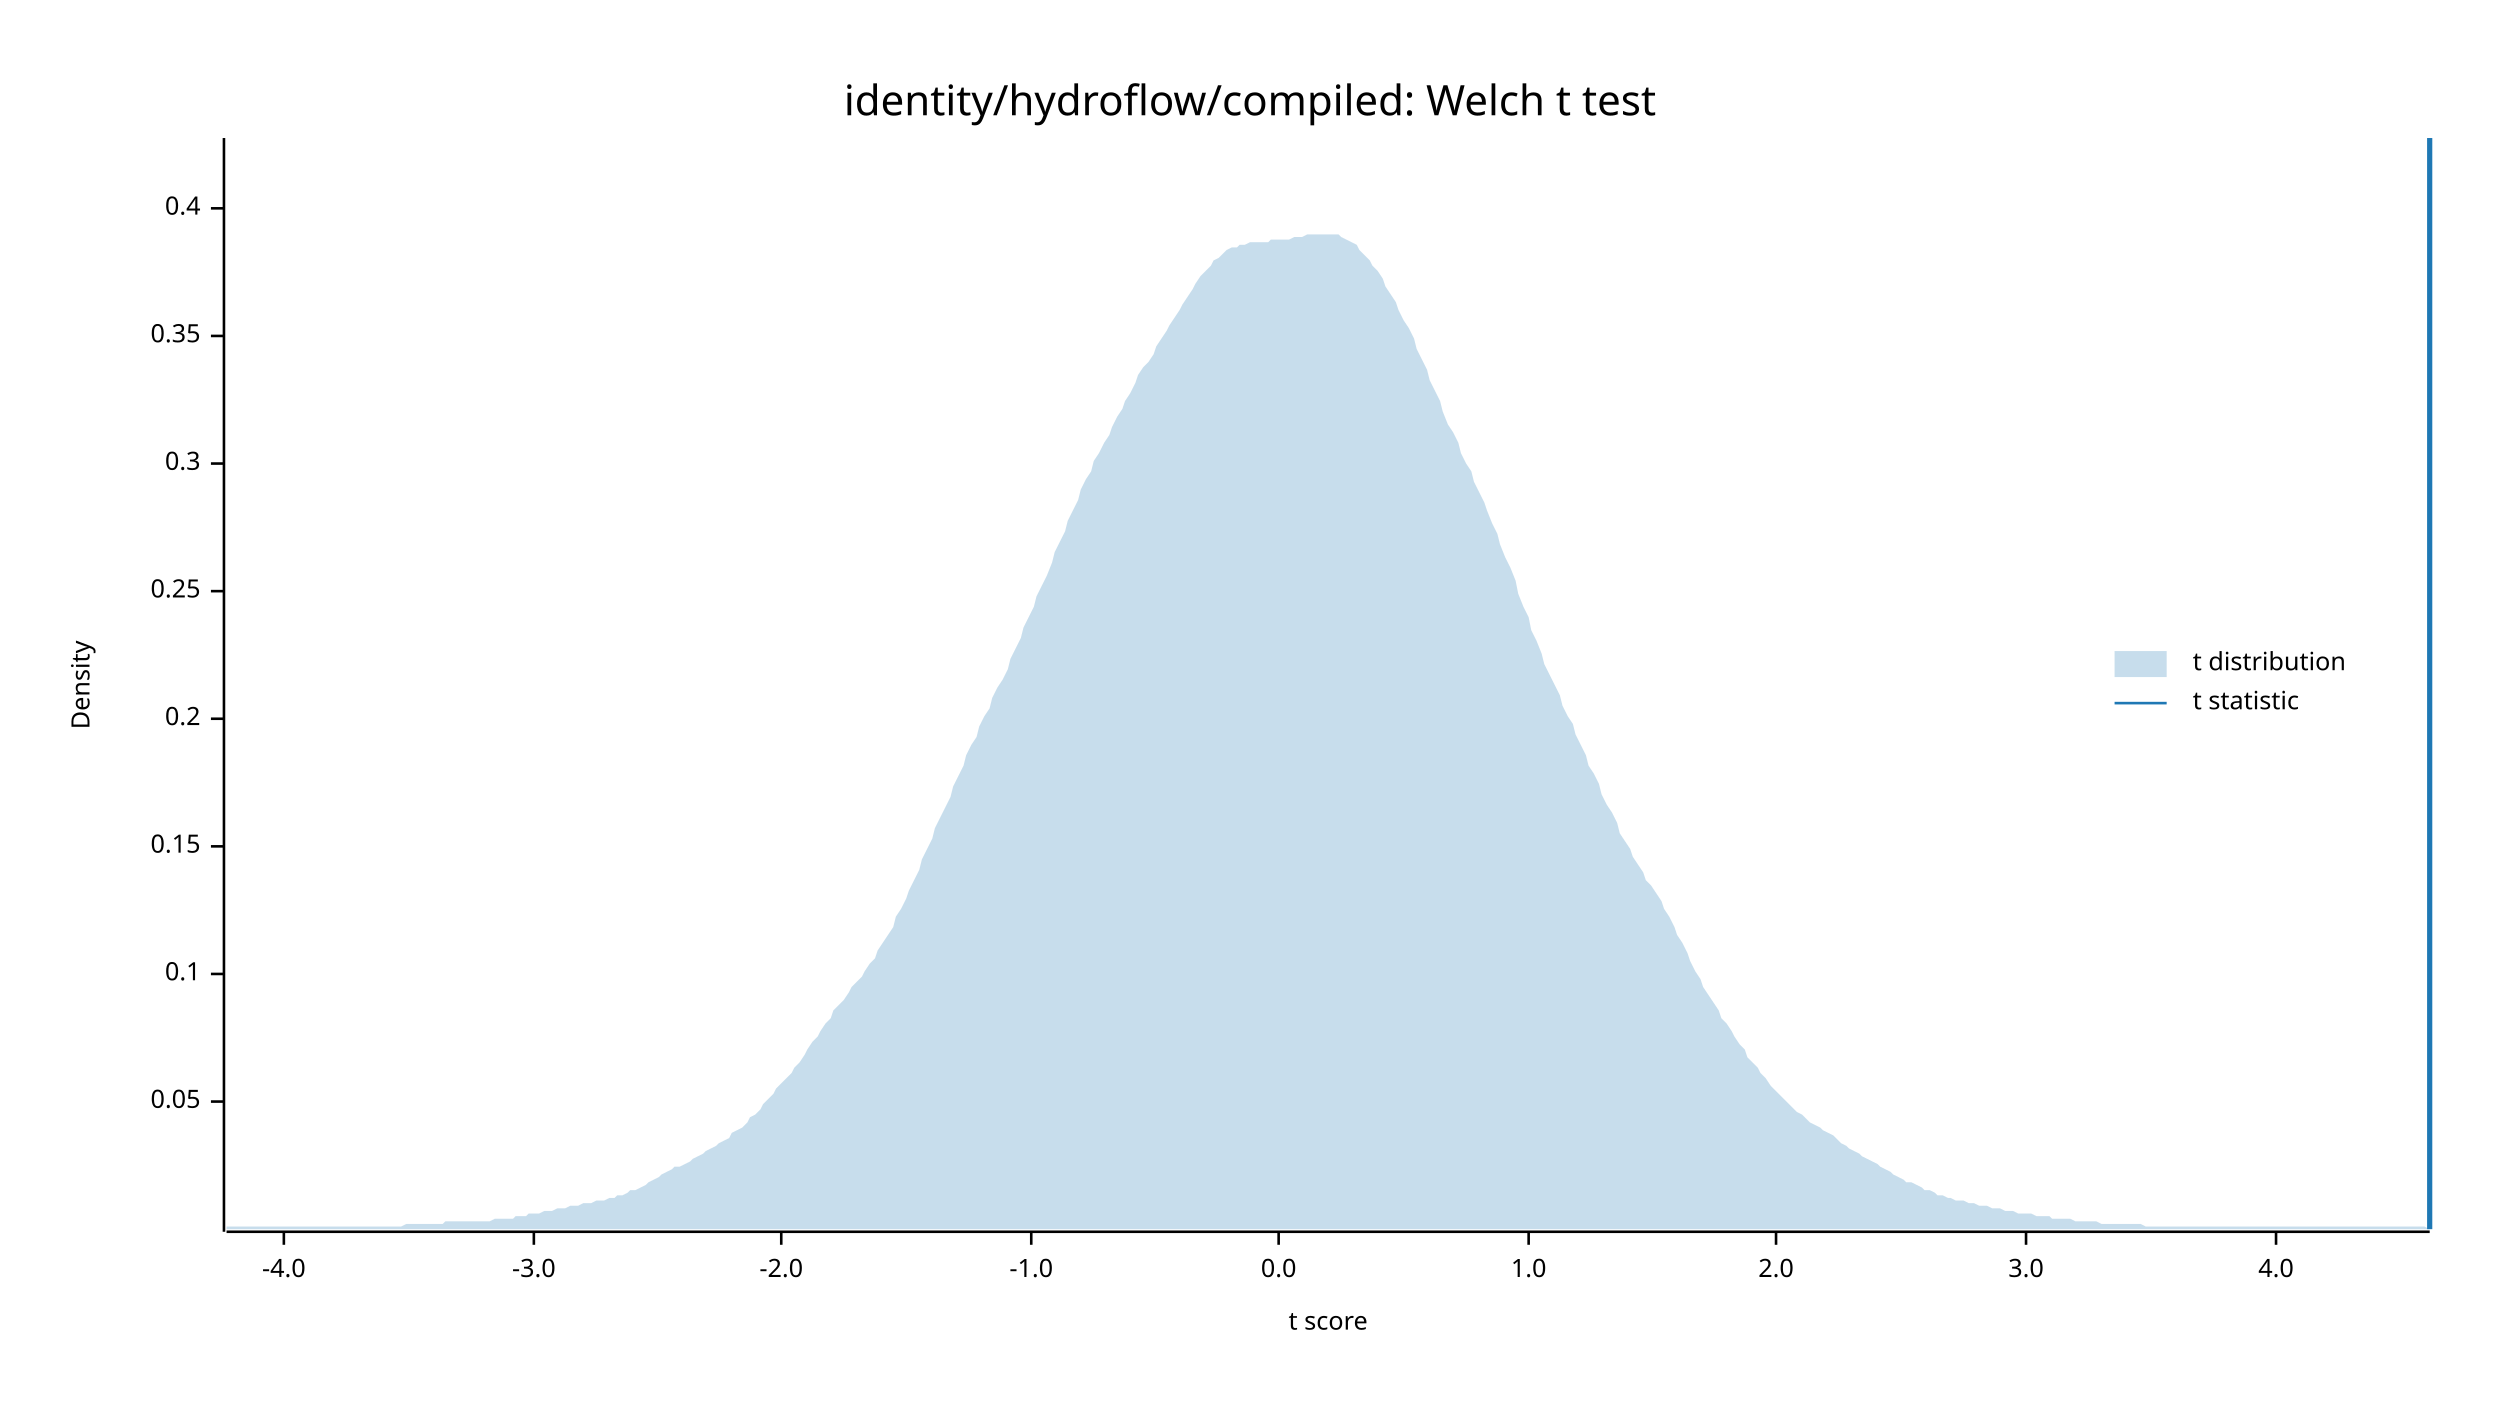
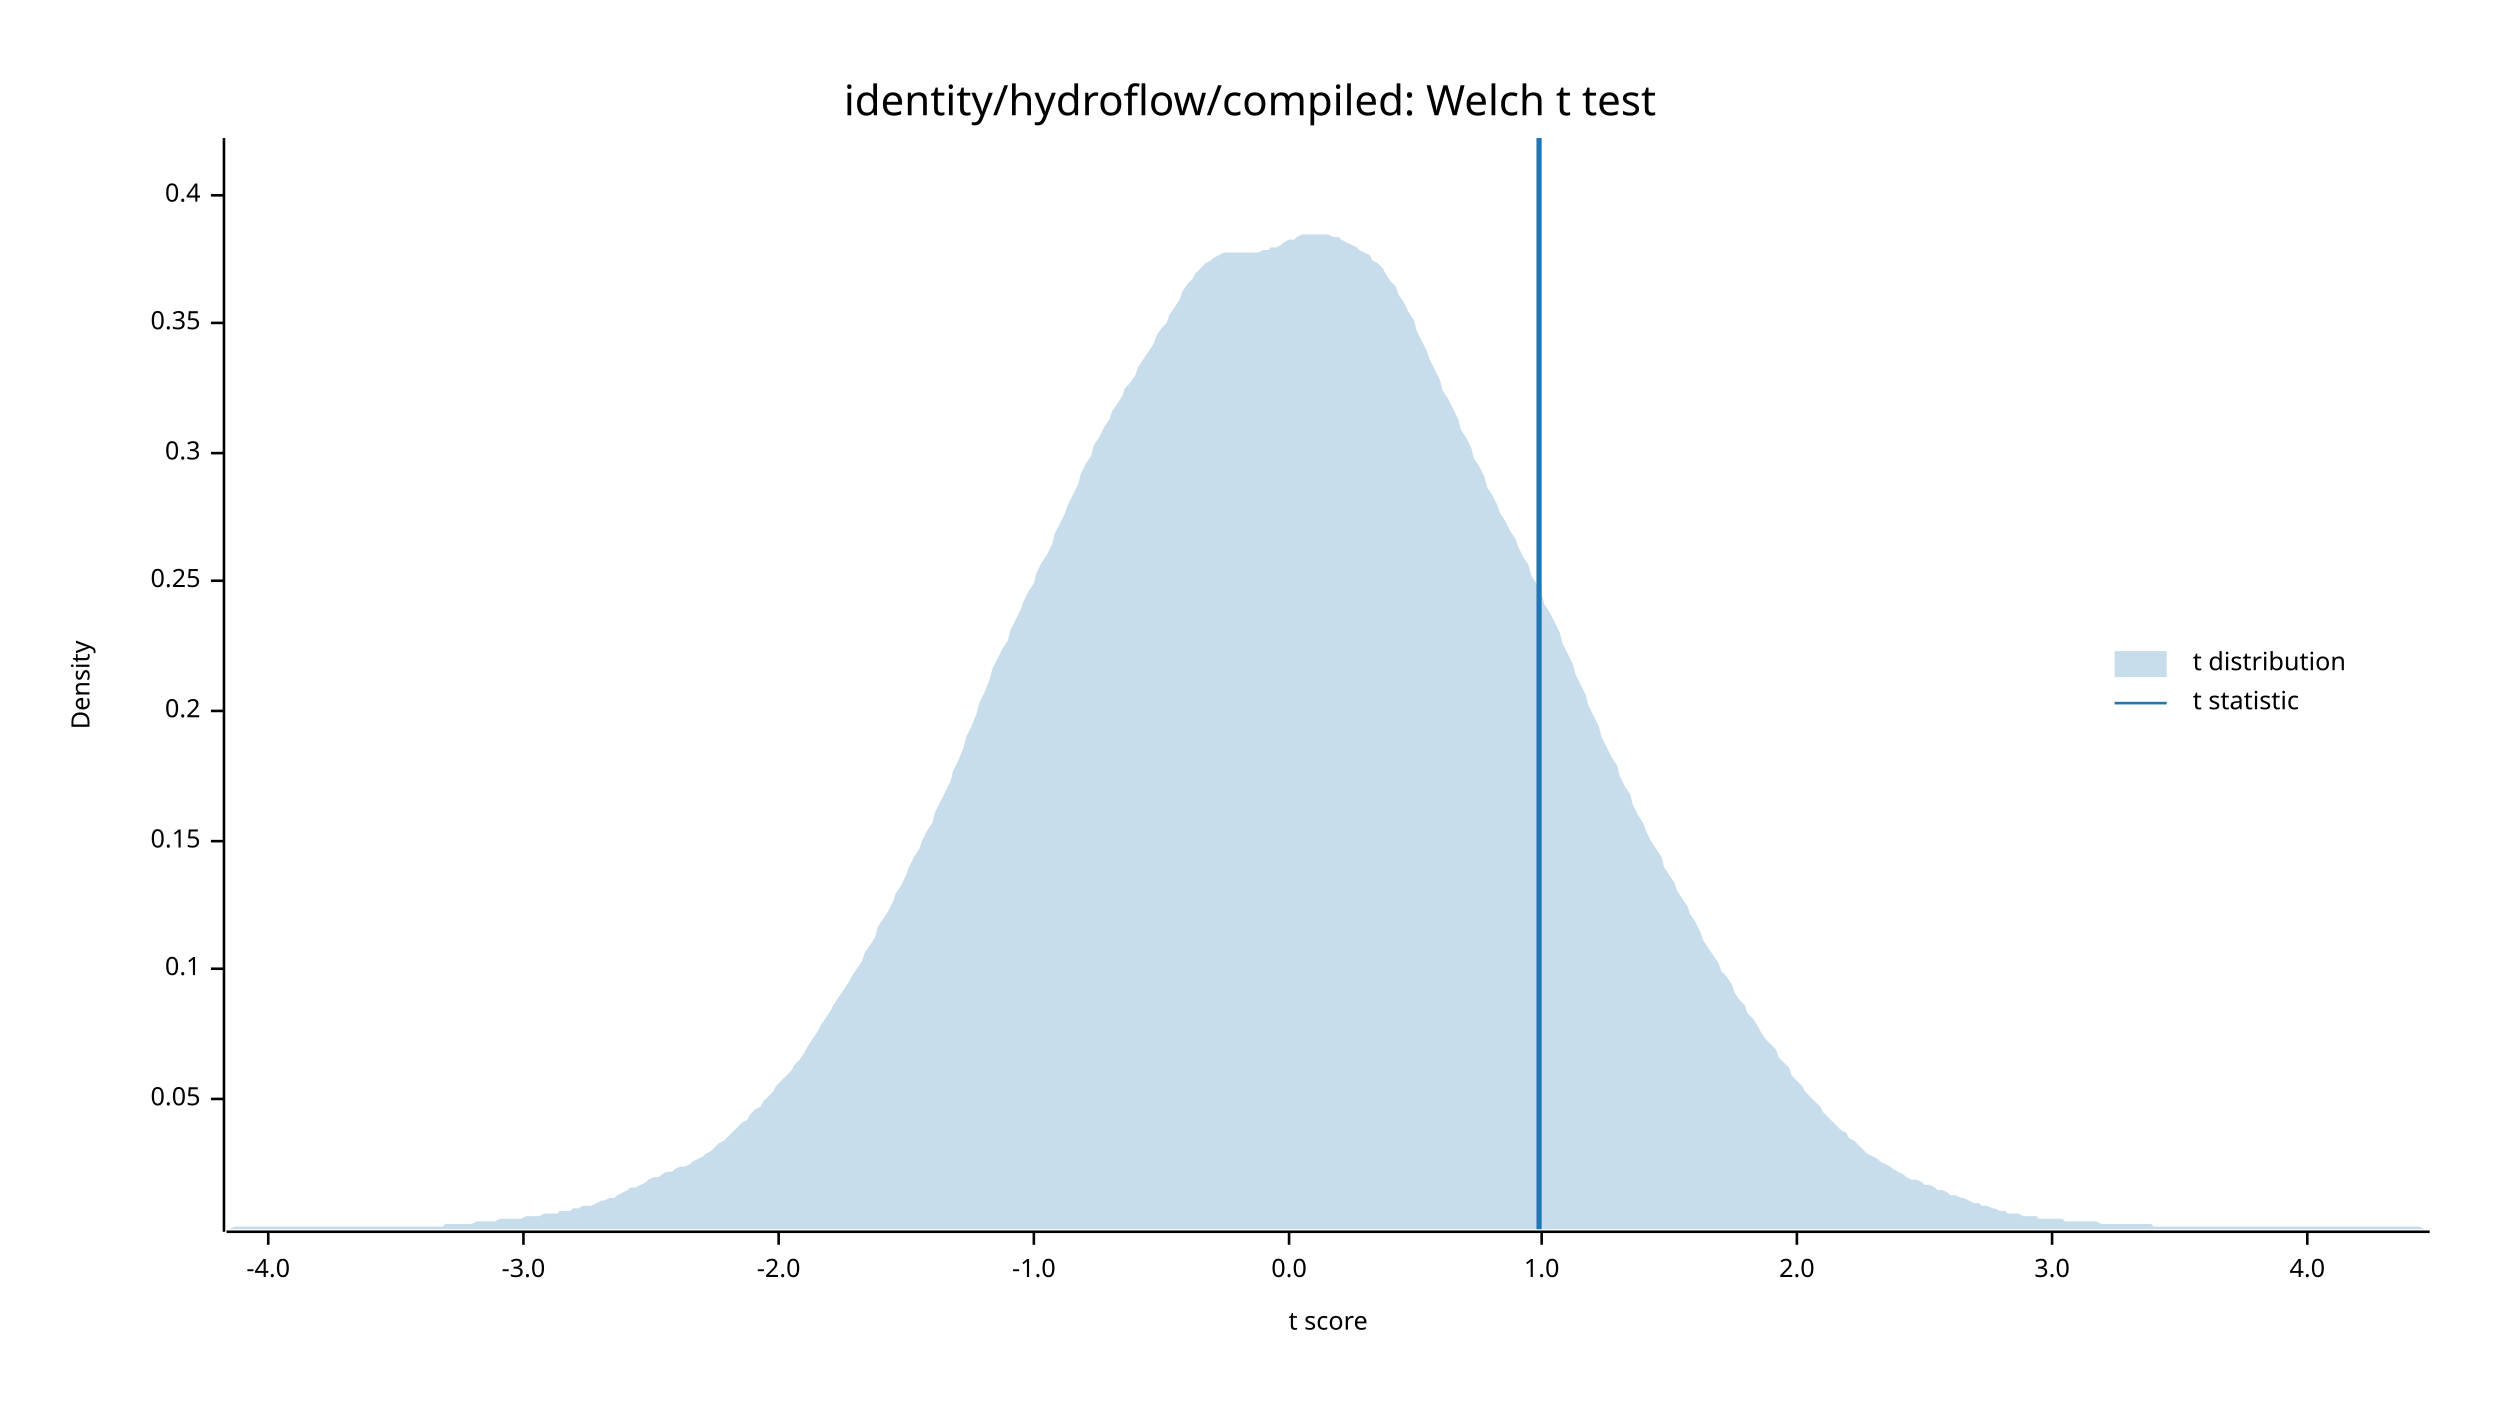
<svg xmlns="http://www.w3.org/2000/svg" width="960" height="540" viewBox="0 0 960 540">
  <text x="480" y="32" dy="0.76em" text-anchor="middle" font-family="sans-serif" font-size="16.129" opacity="1" fill="#000000">
identity/hydroflow/compiled: Welch t test
</text>
  <text x="27" y="263" dy="0.76em" text-anchor="middle" font-family="sans-serif" font-size="9.677" opacity="1" fill="#000000" transform="rotate(270, 27, 263)">
Density
</text>
  <text x="510" y="513" dy="-0.5ex" text-anchor="middle" font-family="sans-serif" font-size="9.677" opacity="1" fill="#000000">
t score
</text>
  <polyline fill="none" opacity="1" stroke="#000000" stroke-width="1" points="86,53 86,473 " />
-   <text x="77" y="423" dy="0.5ex" text-anchor="end" font-family="sans-serif" font-size="9.677" opacity="1" fill="#000000">
+   <text x="77" y="422" dy="0.5ex" text-anchor="end" font-family="sans-serif" font-size="9.677" opacity="1" fill="#000000">
0.05
</text>
-   <polyline fill="none" opacity="1" stroke="#000000" stroke-width="1" points="81,423 86,423 " />
-   <text x="77" y="374" dy="0.5ex" text-anchor="end" font-family="sans-serif" font-size="9.677" opacity="1" fill="#000000">
+   <polyline fill="none" opacity="1" stroke="#000000" stroke-width="1" points="81,422 86,422 " />
+   <text x="77" y="372" dy="0.5ex" text-anchor="end" font-family="sans-serif" font-size="9.677" opacity="1" fill="#000000">
0.1
</text>
-   <polyline fill="none" opacity="1" stroke="#000000" stroke-width="1" points="81,374 86,374 " />
-   <text x="77" y="325" dy="0.5ex" text-anchor="end" font-family="sans-serif" font-size="9.677" opacity="1" fill="#000000">
+   <polyline fill="none" opacity="1" stroke="#000000" stroke-width="1" points="81,372 86,372 " />
+   <text x="77" y="323" dy="0.5ex" text-anchor="end" font-family="sans-serif" font-size="9.677" opacity="1" fill="#000000">
0.15
</text>
-   <polyline fill="none" opacity="1" stroke="#000000" stroke-width="1" points="81,325 86,325 " />
-   <text x="77" y="276" dy="0.5ex" text-anchor="end" font-family="sans-serif" font-size="9.677" opacity="1" fill="#000000">
+   <polyline fill="none" opacity="1" stroke="#000000" stroke-width="1" points="81,323 86,323 " />
+   <text x="77" y="273" dy="0.5ex" text-anchor="end" font-family="sans-serif" font-size="9.677" opacity="1" fill="#000000">
0.2
</text>
-   <polyline fill="none" opacity="1" stroke="#000000" stroke-width="1" points="81,276 86,276 " />
-   <text x="77" y="227" dy="0.5ex" text-anchor="end" font-family="sans-serif" font-size="9.677" opacity="1" fill="#000000">
+   <polyline fill="none" opacity="1" stroke="#000000" stroke-width="1" points="81,273 86,273 " />
+   <text x="77" y="223" dy="0.5ex" text-anchor="end" font-family="sans-serif" font-size="9.677" opacity="1" fill="#000000">
0.25
</text>
-   <polyline fill="none" opacity="1" stroke="#000000" stroke-width="1" points="81,227 86,227 " />
-   <text x="77" y="178" dy="0.5ex" text-anchor="end" font-family="sans-serif" font-size="9.677" opacity="1" fill="#000000">
+   <polyline fill="none" opacity="1" stroke="#000000" stroke-width="1" points="81,223 86,223 " />
+   <text x="77" y="174" dy="0.5ex" text-anchor="end" font-family="sans-serif" font-size="9.677" opacity="1" fill="#000000">
0.3
</text>
-   <polyline fill="none" opacity="1" stroke="#000000" stroke-width="1" points="81,178 86,178 " />
-   <text x="77" y="129" dy="0.5ex" text-anchor="end" font-family="sans-serif" font-size="9.677" opacity="1" fill="#000000">
+   <polyline fill="none" opacity="1" stroke="#000000" stroke-width="1" points="81,174 86,174 " />
+   <text x="77" y="124" dy="0.5ex" text-anchor="end" font-family="sans-serif" font-size="9.677" opacity="1" fill="#000000">
0.35
</text>
-   <polyline fill="none" opacity="1" stroke="#000000" stroke-width="1" points="81,129 86,129 " />
-   <text x="77" y="80" dy="0.5ex" text-anchor="end" font-family="sans-serif" font-size="9.677" opacity="1" fill="#000000">
+   <polyline fill="none" opacity="1" stroke="#000000" stroke-width="1" points="81,124 86,124 " />
+   <text x="77" y="75" dy="0.5ex" text-anchor="end" font-family="sans-serif" font-size="9.677" opacity="1" fill="#000000">
0.4
</text>
-   <polyline fill="none" opacity="1" stroke="#000000" stroke-width="1" points="81,80 86,80 " />
+   <polyline fill="none" opacity="1" stroke="#000000" stroke-width="1" points="81,75 86,75 " />
  <polyline fill="none" opacity="1" stroke="#000000" stroke-width="1" points="87,473 933,473 " />
-   <text x="109" y="483" dy="0.76em" text-anchor="middle" font-family="sans-serif" font-size="9.677" opacity="1" fill="#000000">
+   <text x="103" y="483" dy="0.76em" text-anchor="middle" font-family="sans-serif" font-size="9.677" opacity="1" fill="#000000">
-4.0
</text>
-   <polyline fill="none" opacity="1" stroke="#000000" stroke-width="1" points="109,473 109,478 " />
-   <text x="205" y="483" dy="0.76em" text-anchor="middle" font-family="sans-serif" font-size="9.677" opacity="1" fill="#000000">
+   <polyline fill="none" opacity="1" stroke="#000000" stroke-width="1" points="103,473 103,478 " />
+   <text x="201" y="483" dy="0.76em" text-anchor="middle" font-family="sans-serif" font-size="9.677" opacity="1" fill="#000000">
-3.0
</text>
-   <polyline fill="none" opacity="1" stroke="#000000" stroke-width="1" points="205,473 205,478 " />
-   <text x="300" y="483" dy="0.76em" text-anchor="middle" font-family="sans-serif" font-size="9.677" opacity="1" fill="#000000">
+   <polyline fill="none" opacity="1" stroke="#000000" stroke-width="1" points="201,473 201,478 " />
+   <text x="299" y="483" dy="0.76em" text-anchor="middle" font-family="sans-serif" font-size="9.677" opacity="1" fill="#000000">
-2.0
</text>
-   <polyline fill="none" opacity="1" stroke="#000000" stroke-width="1" points="300,473 300,478 " />
-   <text x="396" y="483" dy="0.76em" text-anchor="middle" font-family="sans-serif" font-size="9.677" opacity="1" fill="#000000">
+   <polyline fill="none" opacity="1" stroke="#000000" stroke-width="1" points="299,473 299,478 " />
+   <text x="397" y="483" dy="0.76em" text-anchor="middle" font-family="sans-serif" font-size="9.677" opacity="1" fill="#000000">
-1.0
</text>
-   <polyline fill="none" opacity="1" stroke="#000000" stroke-width="1" points="396,473 396,478 " />
-   <text x="491" y="483" dy="0.76em" text-anchor="middle" font-family="sans-serif" font-size="9.677" opacity="1" fill="#000000">
+   <polyline fill="none" opacity="1" stroke="#000000" stroke-width="1" points="397,473 397,478 " />
+   <text x="495" y="483" dy="0.76em" text-anchor="middle" font-family="sans-serif" font-size="9.677" opacity="1" fill="#000000">
0.0
</text>
-   <polyline fill="none" opacity="1" stroke="#000000" stroke-width="1" points="491,473 491,478 " />
-   <text x="587" y="483" dy="0.76em" text-anchor="middle" font-family="sans-serif" font-size="9.677" opacity="1" fill="#000000">
+   <polyline fill="none" opacity="1" stroke="#000000" stroke-width="1" points="495,473 495,478 " />
+   <text x="592" y="483" dy="0.76em" text-anchor="middle" font-family="sans-serif" font-size="9.677" opacity="1" fill="#000000">
1.0
</text>
-   <polyline fill="none" opacity="1" stroke="#000000" stroke-width="1" points="587,473 587,478 " />
-   <text x="682" y="483" dy="0.76em" text-anchor="middle" font-family="sans-serif" font-size="9.677" opacity="1" fill="#000000">
+   <polyline fill="none" opacity="1" stroke="#000000" stroke-width="1" points="592,473 592,478 " />
+   <text x="690" y="483" dy="0.76em" text-anchor="middle" font-family="sans-serif" font-size="9.677" opacity="1" fill="#000000">
2.0
</text>
-   <polyline fill="none" opacity="1" stroke="#000000" stroke-width="1" points="682,473 682,478 " />
-   <text x="778" y="483" dy="0.76em" text-anchor="middle" font-family="sans-serif" font-size="9.677" opacity="1" fill="#000000">
+   <polyline fill="none" opacity="1" stroke="#000000" stroke-width="1" points="690,473 690,478 " />
+   <text x="788" y="483" dy="0.76em" text-anchor="middle" font-family="sans-serif" font-size="9.677" opacity="1" fill="#000000">
3.0
</text>
-   <polyline fill="none" opacity="1" stroke="#000000" stroke-width="1" points="778,473 778,478 " />
-   <text x="874" y="483" dy="0.76em" text-anchor="middle" font-family="sans-serif" font-size="9.677" opacity="1" fill="#000000">
+   <polyline fill="none" opacity="1" stroke="#000000" stroke-width="1" points="788,473 788,478 " />
+   <text x="886" y="483" dy="0.76em" text-anchor="middle" font-family="sans-serif" font-size="9.677" opacity="1" fill="#000000">
4.0
</text>
-   <polyline fill="none" opacity="1" stroke="#000000" stroke-width="1" points="874,473 874,478 " />
-   <polygon opacity="0.25" fill="#1F78B4" points="87,471 88,471 90,471 92,471 93,471 95,471 97,471 98,471 100,471 102,471 103,471 105,471 107,471 109,471 110,471 112,471 114,471 115,471 117,471 119,471 120,471 122,471 124,471 125,471 127,471 129,471 131,471 132,471 134,471 136,471 137,471 139,471 141,471 142,471 144,471 146,471 148,471 149,471 151,471 153,471 154,471 156,470 158,470 159,470 161,470 163,470 164,470 166,470 168,470 170,470 171,469 173,469 175,469 176,469 178,469 180,469 181,469 183,469 185,469 187,469 188,469 190,468 192,468 193,468 195,468 197,468 198,467 200,467 202,467 203,466 205,466 207,466 209,465 210,465 212,465 214,464 215,464 217,464 219,463 220,463 222,463 224,462 226,462 227,462 229,461 231,461 232,461 234,460 236,460 237,459 239,459 241,458 242,457 244,457 246,456 248,455 249,454 251,453 253,452 254,451 256,450 258,449 259,448 261,448 263,447 265,446 266,445 268,444 270,443 271,442 273,441 275,440 276,439 278,438 280,437 281,435 283,434 285,433 287,431 288,429 290,428 292,426 293,424 295,422 297,420 298,418 300,416 302,414 304,412 305,410 307,408 309,405 310,403 312,400 314,398 315,396 317,393 319,391 320,388 322,386 324,384 326,381 327,379 329,377 331,375 332,373 334,370 336,368 337,365 339,362 341,359 343,356 344,352 346,349 348,345 349,342 351,338 353,334 354,330 356,326 358,322 359,318 361,314 363,310 365,306 366,302 368,298 370,294 371,290 373,286 375,283 376,279 378,275 380,272 381,268 383,264 385,261 387,257 388,253 390,249 392,245 393,241 395,237 397,233 398,229 400,225 402,221 404,216 405,212 407,208 409,204 410,200 412,196 414,192 415,188 417,184 419,181 420,177 422,174 424,170 426,167 427,164 429,160 431,157 432,154 434,151 436,147 437,144 439,141 441,139 443,136 444,133 446,130 448,127 449,125 451,122 453,119 454,117 456,114 458,111 459,109 461,106 463,104 465,102 466,100 468,99 470,97 471,96 473,95 475,95 476,94 478,94 480,93 482,93 483,93 485,93 487,93 488,92 490,92 492,92 493,92 495,92 497,91 498,91 500,91 502,90 504,90 505,90 507,90 509,90 510,90 512,90 514,90 515,91 517,92 519,93 521,94 522,96 524,98 526,100 527,102 529,104 531,107 532,110 534,113 536,116 537,119 539,123 541,126 543,130 544,134 546,138 548,142 549,146 551,150 553,154 554,158 556,163 558,166 560,170 561,174 563,178 565,181 566,185 568,189 570,193 571,196 573,201 575,205 576,209 578,214 580,218 582,223 583,228 585,233 587,237 588,242 590,246 592,251 593,255 595,259 597,263 599,267 600,271 602,275 604,278 605,282 607,286 609,290 610,294 612,297 614,301 615,305 617,309 619,312 621,316 622,320 624,323 626,326 627,329 629,332 631,335 632,338 634,340 636,343 638,346 639,349 641,352 643,356 644,359 646,362 648,366 649,369 651,373 653,376 654,379 656,382 658,385 660,388 661,391 663,393 665,396 666,398 668,401 670,403 671,406 673,408 675,410 676,412 678,414 680,417 682,419 683,420 685,422 687,424 688,425 690,427 692,428 693,429 695,431 697,432 699,433 700,434 702,435 704,436 705,437 707,439 709,440 710,441 712,442 714,443 715,444 717,445 719,446 721,447 722,448 724,449 726,450 727,451 729,452 731,453 732,454 734,454 736,455 738,456 739,457 741,457 743,458 744,459 746,459 748,460 749,460 751,461 753,461 754,461 756,462 758,462 760,463 761,463 763,463 765,464 766,464 768,464 770,465 771,465 773,465 775,466 777,466 778,466 780,466 782,467 783,467 785,467 787,467 788,468 790,468 792,468 793,468 795,468 797,469 799,469 800,469 802,469 804,469 805,469 807,470 809,470 810,470 812,470 814,470 816,470 817,470 819,470 821,470 822,470 824,471 826,471 827,471 829,471 831,471 832,471 834,471 836,471 838,471 839,471 841,471 843,471 844,471 846,471 848,471 849,471 851,471 853,471 855,471 856,471 858,471 860,471 861,471 863,471 865,471 866,471 868,471 870,471 871,471 873,471 875,471 877,471 878,471 880,471 882,471 883,471 885,471 887,471 888,471 890,471 892,471 894,471 895,471 897,471 899,471 900,471 902,471 904,471 905,471 907,471 909,471 910,471 912,471 914,471 916,471 917,471 919,471 921,471 922,471 924,471 926,471 927,471 929,471 931,471 933,472 933,472 87,472 " />
-   <polyline fill="none" opacity="1" stroke="#1F78B4" stroke-width="2" points="933,472 933,53 " />
+   <polyline fill="none" opacity="1" stroke="#000000" stroke-width="1" points="886,473 886,478 " />
+   <polygon opacity="0.25" fill="#1F78B4" points="87,472 88,472 90,471 92,471 93,471 95,471 97,471 98,471 100,471 102,471 103,471 105,471 107,471 109,471 110,471 112,471 114,471 115,471 117,471 119,471 120,471 122,471 124,471 125,471 127,471 129,471 131,471 132,471 134,471 136,471 137,471 139,471 141,471 142,471 144,471 146,471 148,471 149,471 151,471 153,471 154,471 156,471 158,471 159,471 161,471 163,471 164,471 166,471 168,471 170,471 171,470 173,470 175,470 176,470 178,470 180,470 181,470 183,469 185,469 187,469 188,469 190,469 192,468 193,468 195,468 197,468 198,468 200,468 202,467 203,467 205,467 207,467 209,466 210,466 212,466 214,466 215,465 217,465 219,465 220,464 222,464 224,463 226,463 227,463 229,462 231,461 232,461 234,460 236,460 237,459 239,458 241,457 242,456 244,456 246,455 248,454 249,453 251,452 253,452 254,451 256,450 258,450 259,449 261,448 263,448 265,447 266,446 268,445 270,444 271,443 273,442 275,440 276,439 278,438 280,436 281,435 283,433 285,431 287,430 288,428 290,426 292,425 293,423 295,421 297,419 298,417 300,415 302,413 304,411 305,409 307,407 309,404 310,402 312,399 314,396 315,394 317,391 319,388 320,386 322,383 324,380 326,377 327,375 329,372 331,369 332,366 334,363 336,360 337,356 339,353 341,350 343,346 344,343 346,340 348,336 349,333 351,329 353,326 354,323 356,319 358,316 359,312 361,308 363,304 365,300 366,296 368,292 370,287 371,283 373,279 375,274 376,270 378,266 380,261 381,257 383,253 385,249 387,246 388,242 390,238 392,234 393,231 395,227 397,224 398,220 400,216 402,213 404,209 405,205 407,201 409,197 410,194 412,190 414,186 415,182 417,178 419,175 420,171 422,168 424,164 426,161 427,158 429,155 431,152 432,149 434,147 436,144 437,141 439,138 441,135 443,132 444,129 446,126 448,124 449,121 451,118 453,115 454,112 456,109 458,107 459,105 461,103 463,101 465,100 466,99 468,98 470,97 471,97 473,97 475,97 476,97 478,97 480,97 482,97 483,97 485,96 487,96 488,95 490,95 492,94 493,93 495,92 497,92 498,91 500,90 502,90 504,90 505,90 507,90 509,90 510,90 512,91 514,91 515,92 517,93 519,94 521,95 522,96 524,97 526,98 527,100 529,101 531,103 532,105 534,108 536,110 537,113 539,116 541,120 543,123 544,127 546,131 548,135 549,138 551,142 553,146 554,150 556,153 558,157 560,161 561,165 563,168 565,172 566,176 568,179 570,183 571,187 573,190 575,194 576,197 578,200 580,204 582,207 583,210 585,214 587,217 588,221 590,224 592,228 593,232 595,235 597,239 599,243 600,247 602,251 604,255 605,259 607,263 609,267 610,271 612,275 614,279 615,283 617,287 619,291 621,294 622,298 624,302 626,305 627,309 629,313 631,316 632,319 634,323 636,326 638,329 639,333 641,336 643,339 644,342 646,345 648,348 649,351 651,354 653,358 654,361 656,364 658,367 660,370 661,373 663,375 665,378 666,381 668,384 670,386 671,389 673,391 675,394 676,396 678,399 680,401 682,403 683,406 685,408 687,410 688,413 690,415 692,417 693,419 695,421 697,423 699,425 700,427 702,429 704,431 705,432 707,434 709,435 710,437 712,438 714,440 715,441 717,443 719,444 721,445 722,446 724,447 726,448 727,449 729,450 731,451 732,452 734,453 736,453 738,454 739,455 741,455 743,456 744,457 746,457 748,458 749,459 751,459 753,460 754,460 756,461 758,462 760,462 761,463 763,463 765,464 766,464 768,465 770,465 771,466 773,466 775,466 777,467 778,467 780,467 782,467 783,468 785,468 787,468 788,468 790,468 792,468 793,469 795,469 797,469 799,469 800,469 802,469 804,469 805,469 807,470 809,470 810,470 812,470 814,470 816,470 817,470 819,470 821,470 822,470 824,470 826,470 827,471 829,471 831,471 832,471 834,471 836,471 838,471 839,471 841,471 843,471 844,471 846,471 848,471 849,471 851,471 853,471 855,471 856,471 858,471 860,471 861,471 863,471 865,471 866,471 868,471 870,471 871,471 873,471 875,471 877,471 878,471 880,471 882,471 883,471 885,471 887,471 888,471 890,471 892,471 894,471 895,471 897,471 899,471 900,471 902,471 904,471 905,471 907,471 909,471 910,471 912,471 914,471 916,471 917,471 919,471 921,471 922,471 924,471 926,471 927,471 929,471 931,472 933,472 933,472 87,472 " />
+   <polyline fill="none" opacity="1" stroke="#1F78B4" stroke-width="2" points="591,472 591,53 " />
  <text x="842" y="250" dy="0.76em" text-anchor="start" font-family="sans-serif" font-size="9.677" opacity="1" fill="#000000">
t distribution
</text>
  <text x="842" y="265" dy="0.76em" text-anchor="start" font-family="sans-serif" font-size="9.677" opacity="1" fill="#000000">
t statistic
</text>
  <rect x="812" y="250" width="20" height="10" opacity="0.25" fill="#1F78B4" stroke="none" />
  <polyline fill="none" opacity="1" stroke="#1F78B4" stroke-width="1" points="812,270 832,270 " />
</svg>
